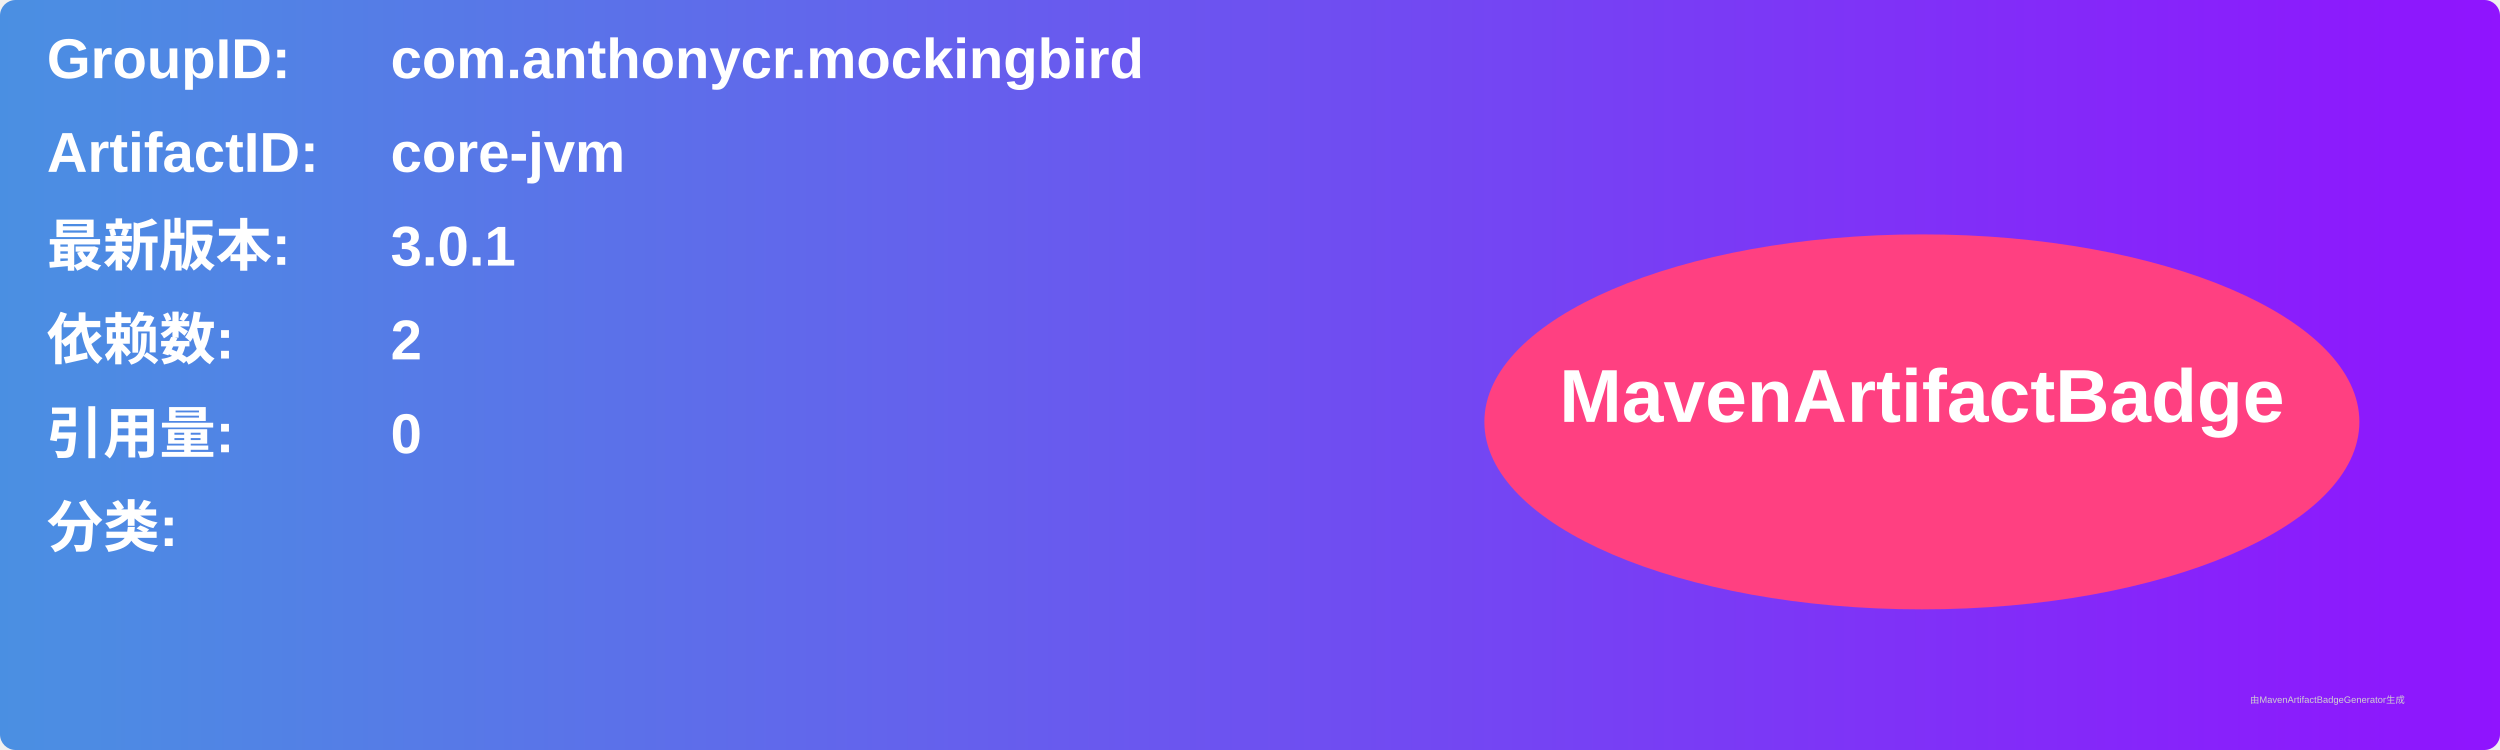
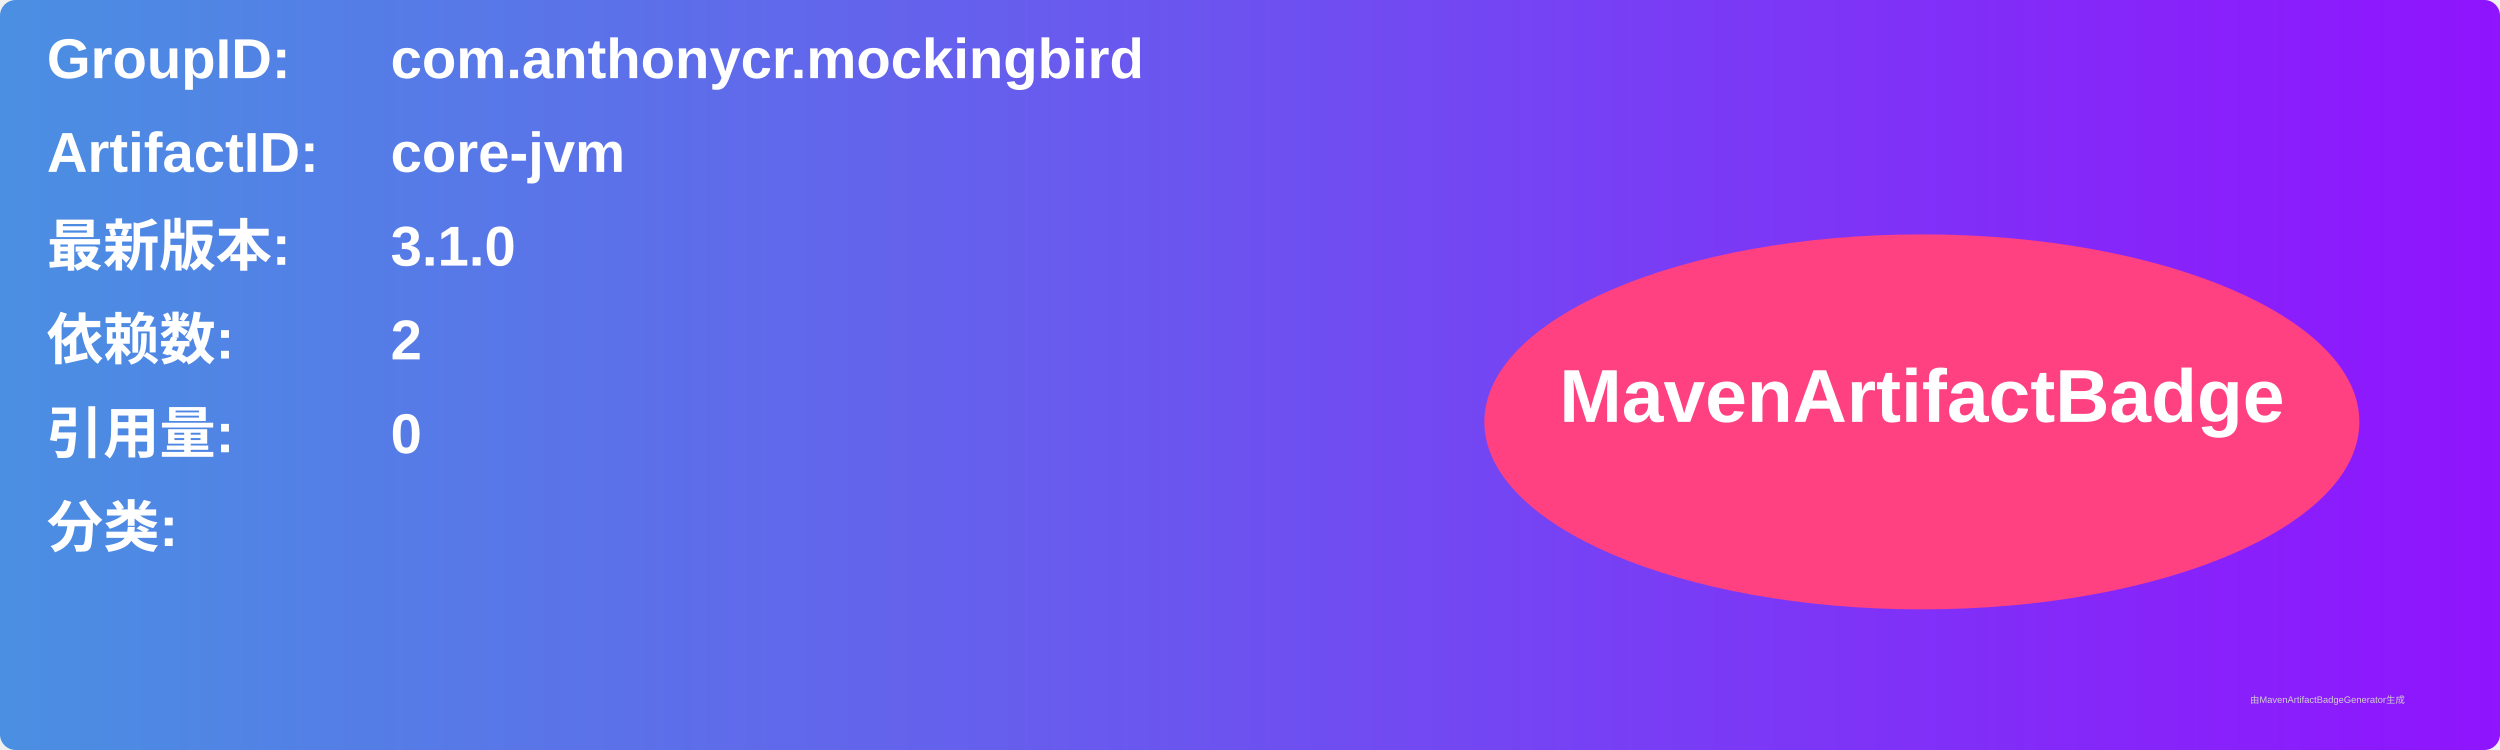
<svg xmlns="http://www.w3.org/2000/svg" width="800" height="240" viewBox="0 0 800 240">
  <linearGradient id="grad" x1="0%" y1="0%" x2="100%" y2="0%">
    <stop offset="0%" stop-color="#4a90e2" />
    <stop offset="100%" stop-color="#9013fe" />
  </linearGradient>
  <rect width="100%" height="100%" rx="5" ry="5" fill="url(#grad)" />
  <g transform="translate(15, 15)">
    <text x="0" y="10" font-family="Arial" font-size="18" fill="white" font-weight="bold" width="260">GroupID:</text>
    <text x="110" y="10" font-family="Arial" font-size="18" fill="white" font-weight="bold" width="460">com.anthonycr.mockingbird</text>
    <text x="0" y="40" font-family="Arial" font-size="18" fill="white" font-weight="bold" width="260">ArtifactID:</text>
    <text x="110" y="40" font-family="Arial" font-size="18" fill="white" font-weight="bold" width="460">core-jvm</text>
    <text x="0" y="70" font-family="Arial" font-size="18" fill="white" font-weight="bold">最新版本:</text>
    <text x="110" y="70" font-family="Arial" font-size="18" fill="white" font-weight="bold">
-       <tspan font-weight="bold">3.0.1</tspan>
+       <tspan font-weight="bold">3.1.0</tspan>
    </text>
    <text x="0" y="100" font-family="Arial" font-size="18" fill="white" font-weight="bold">依赖数: </text>
    <text x="110" y="100" font-family="Arial" font-size="18" fill="white">
      <tspan font-weight="bold">2</tspan>
    </text>
    <text x="0" y="130" font-family="Arial" font-size="18" fill="white" font-weight="bold">引用量: </text>
    <text x="110" y="130" font-family="Arial" font-size="18" fill="white">
      <tspan font-weight="bold">0</tspan>
    </text>
    <text x="0" y="160" font-family="Arial" font-size="18" fill="white" font-weight="bold">分类:</text>
    <text x="10" y="190" font-family="Arial" font-size="10" fill="white">
      <tspan font-weight="bold" />
    </text>
    <ellipse cx="600" cy="120" rx="140" ry="60" fill="#ff4081" />
    <text x="600" y="120" text-anchor="middle" font-family="Arial" font-size="24" fill="white" font-weight="bold">MavenArtifactBadge</text>
  </g>
  <text x="720" y="225" font-family="Arial" font-size="3" fill="#d0d0d0">由MavenArtifactBadgeGenerator生成</text>
</svg>
